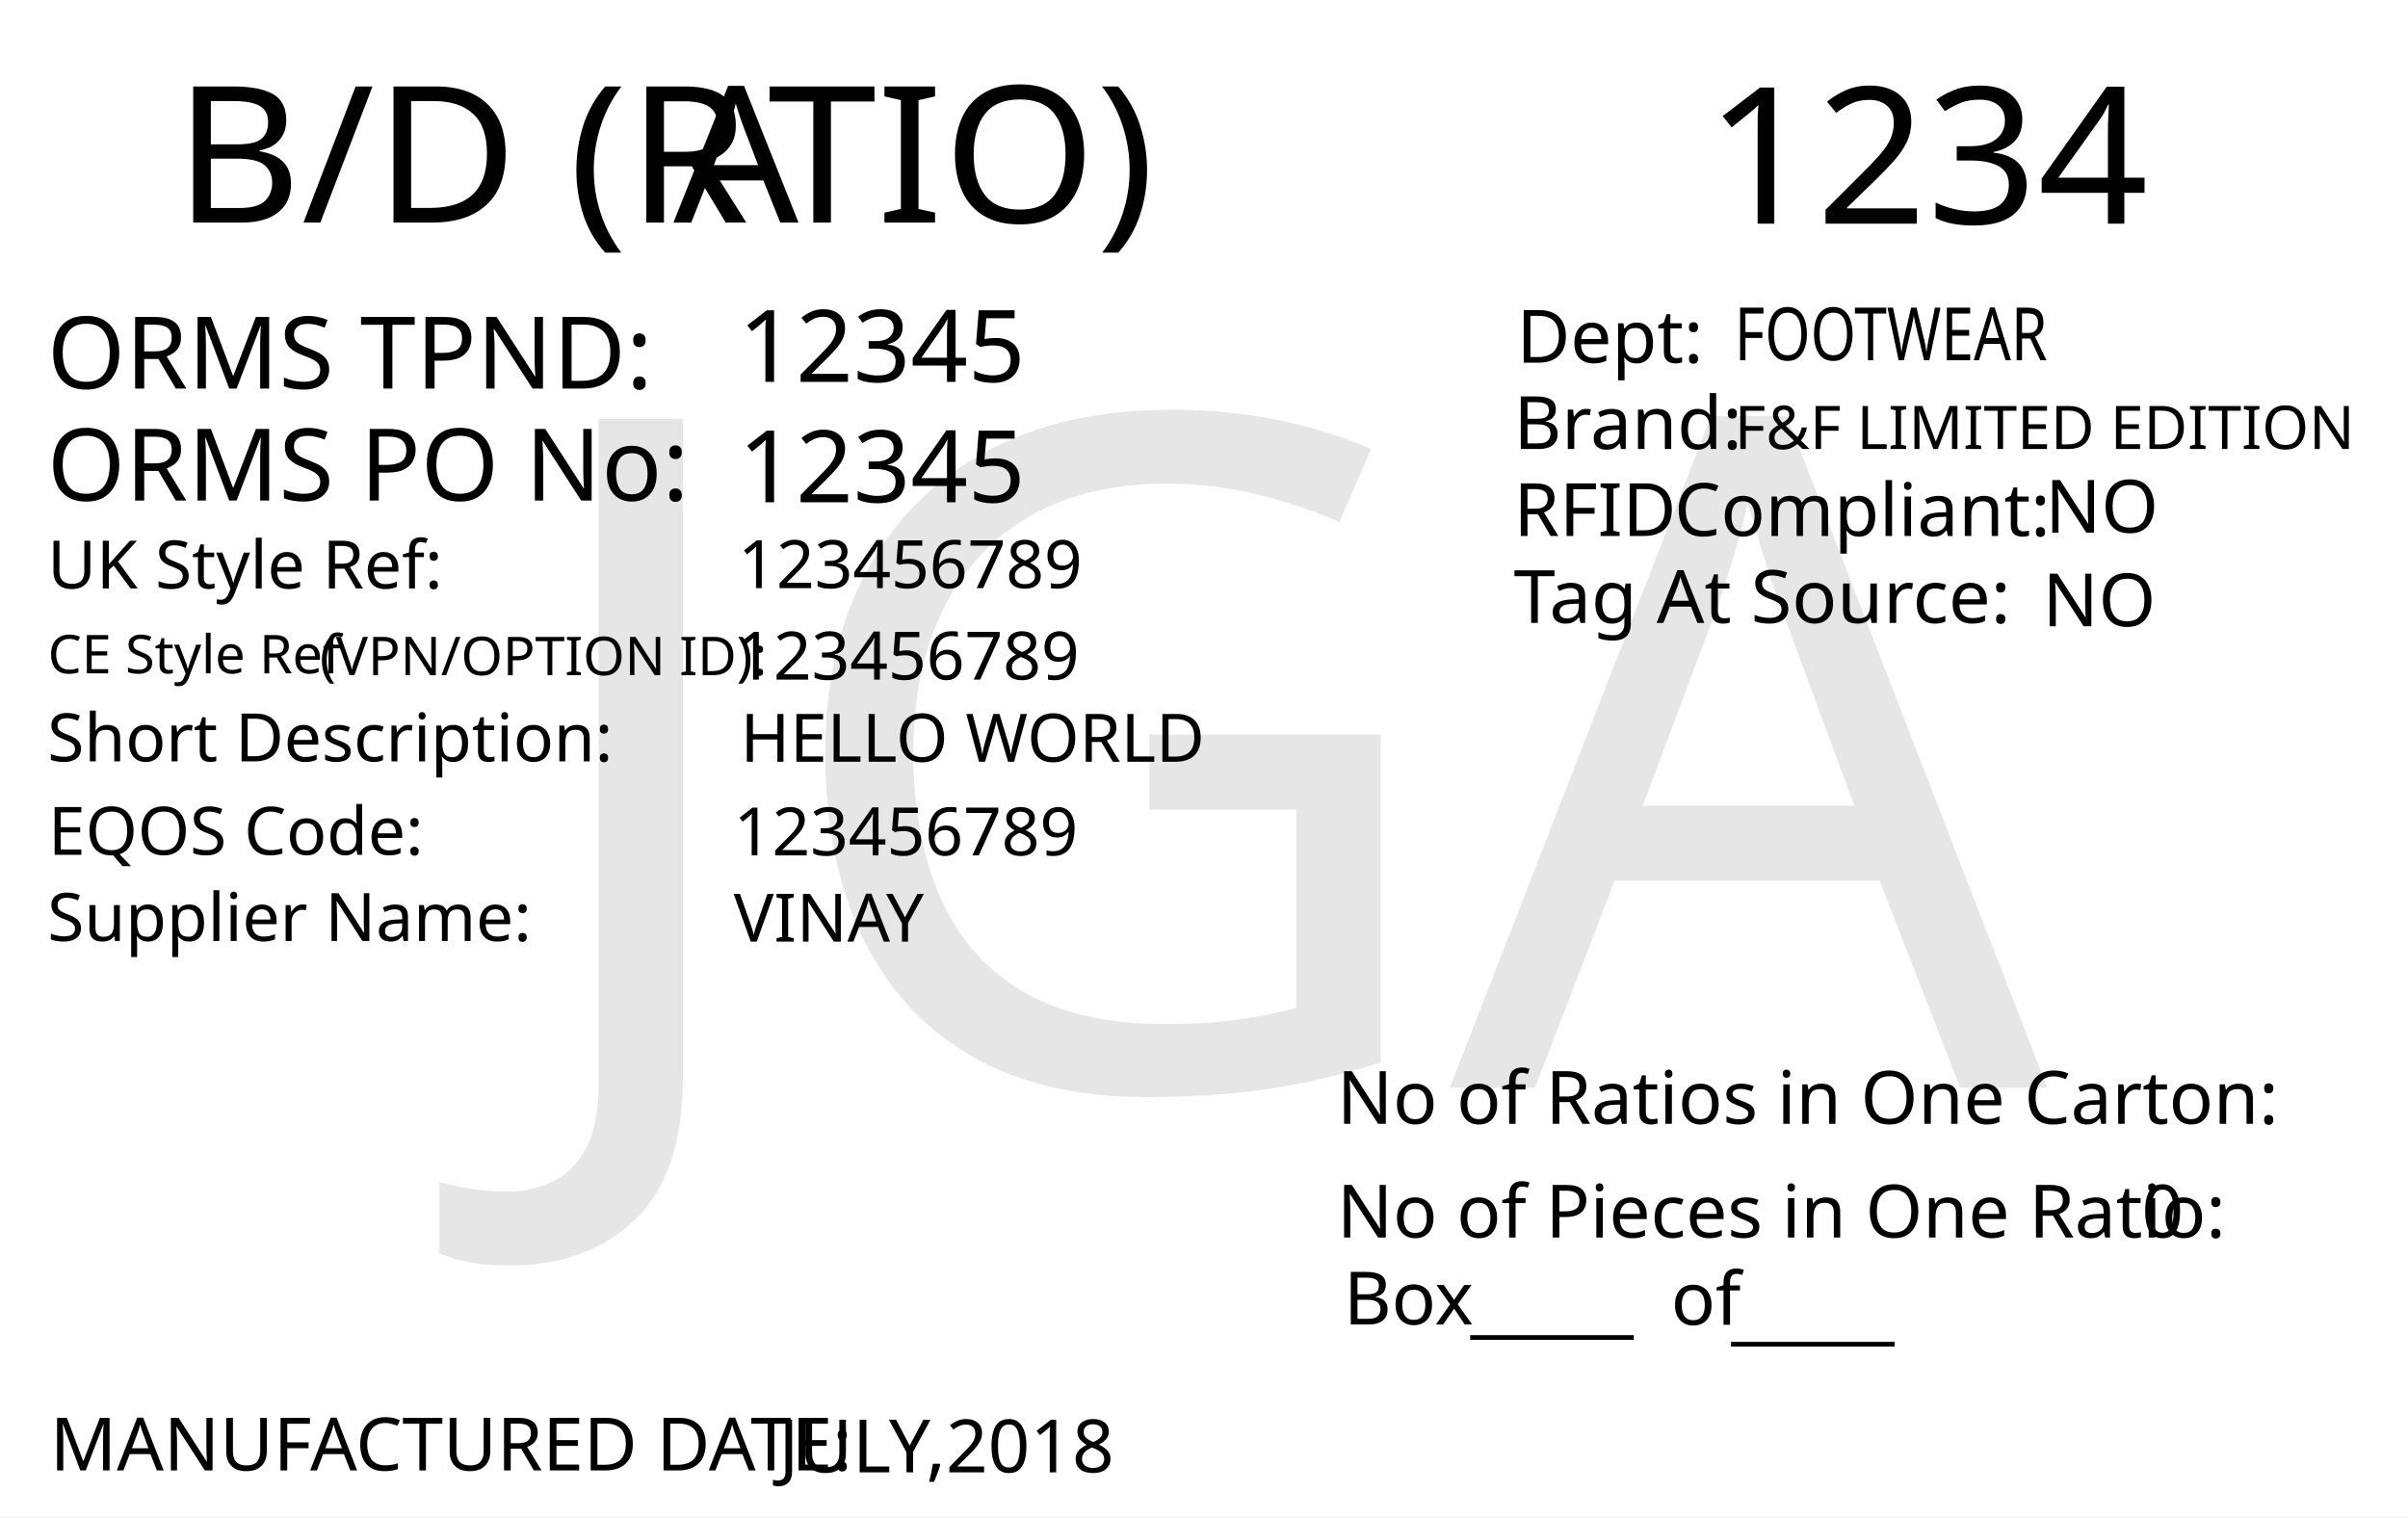
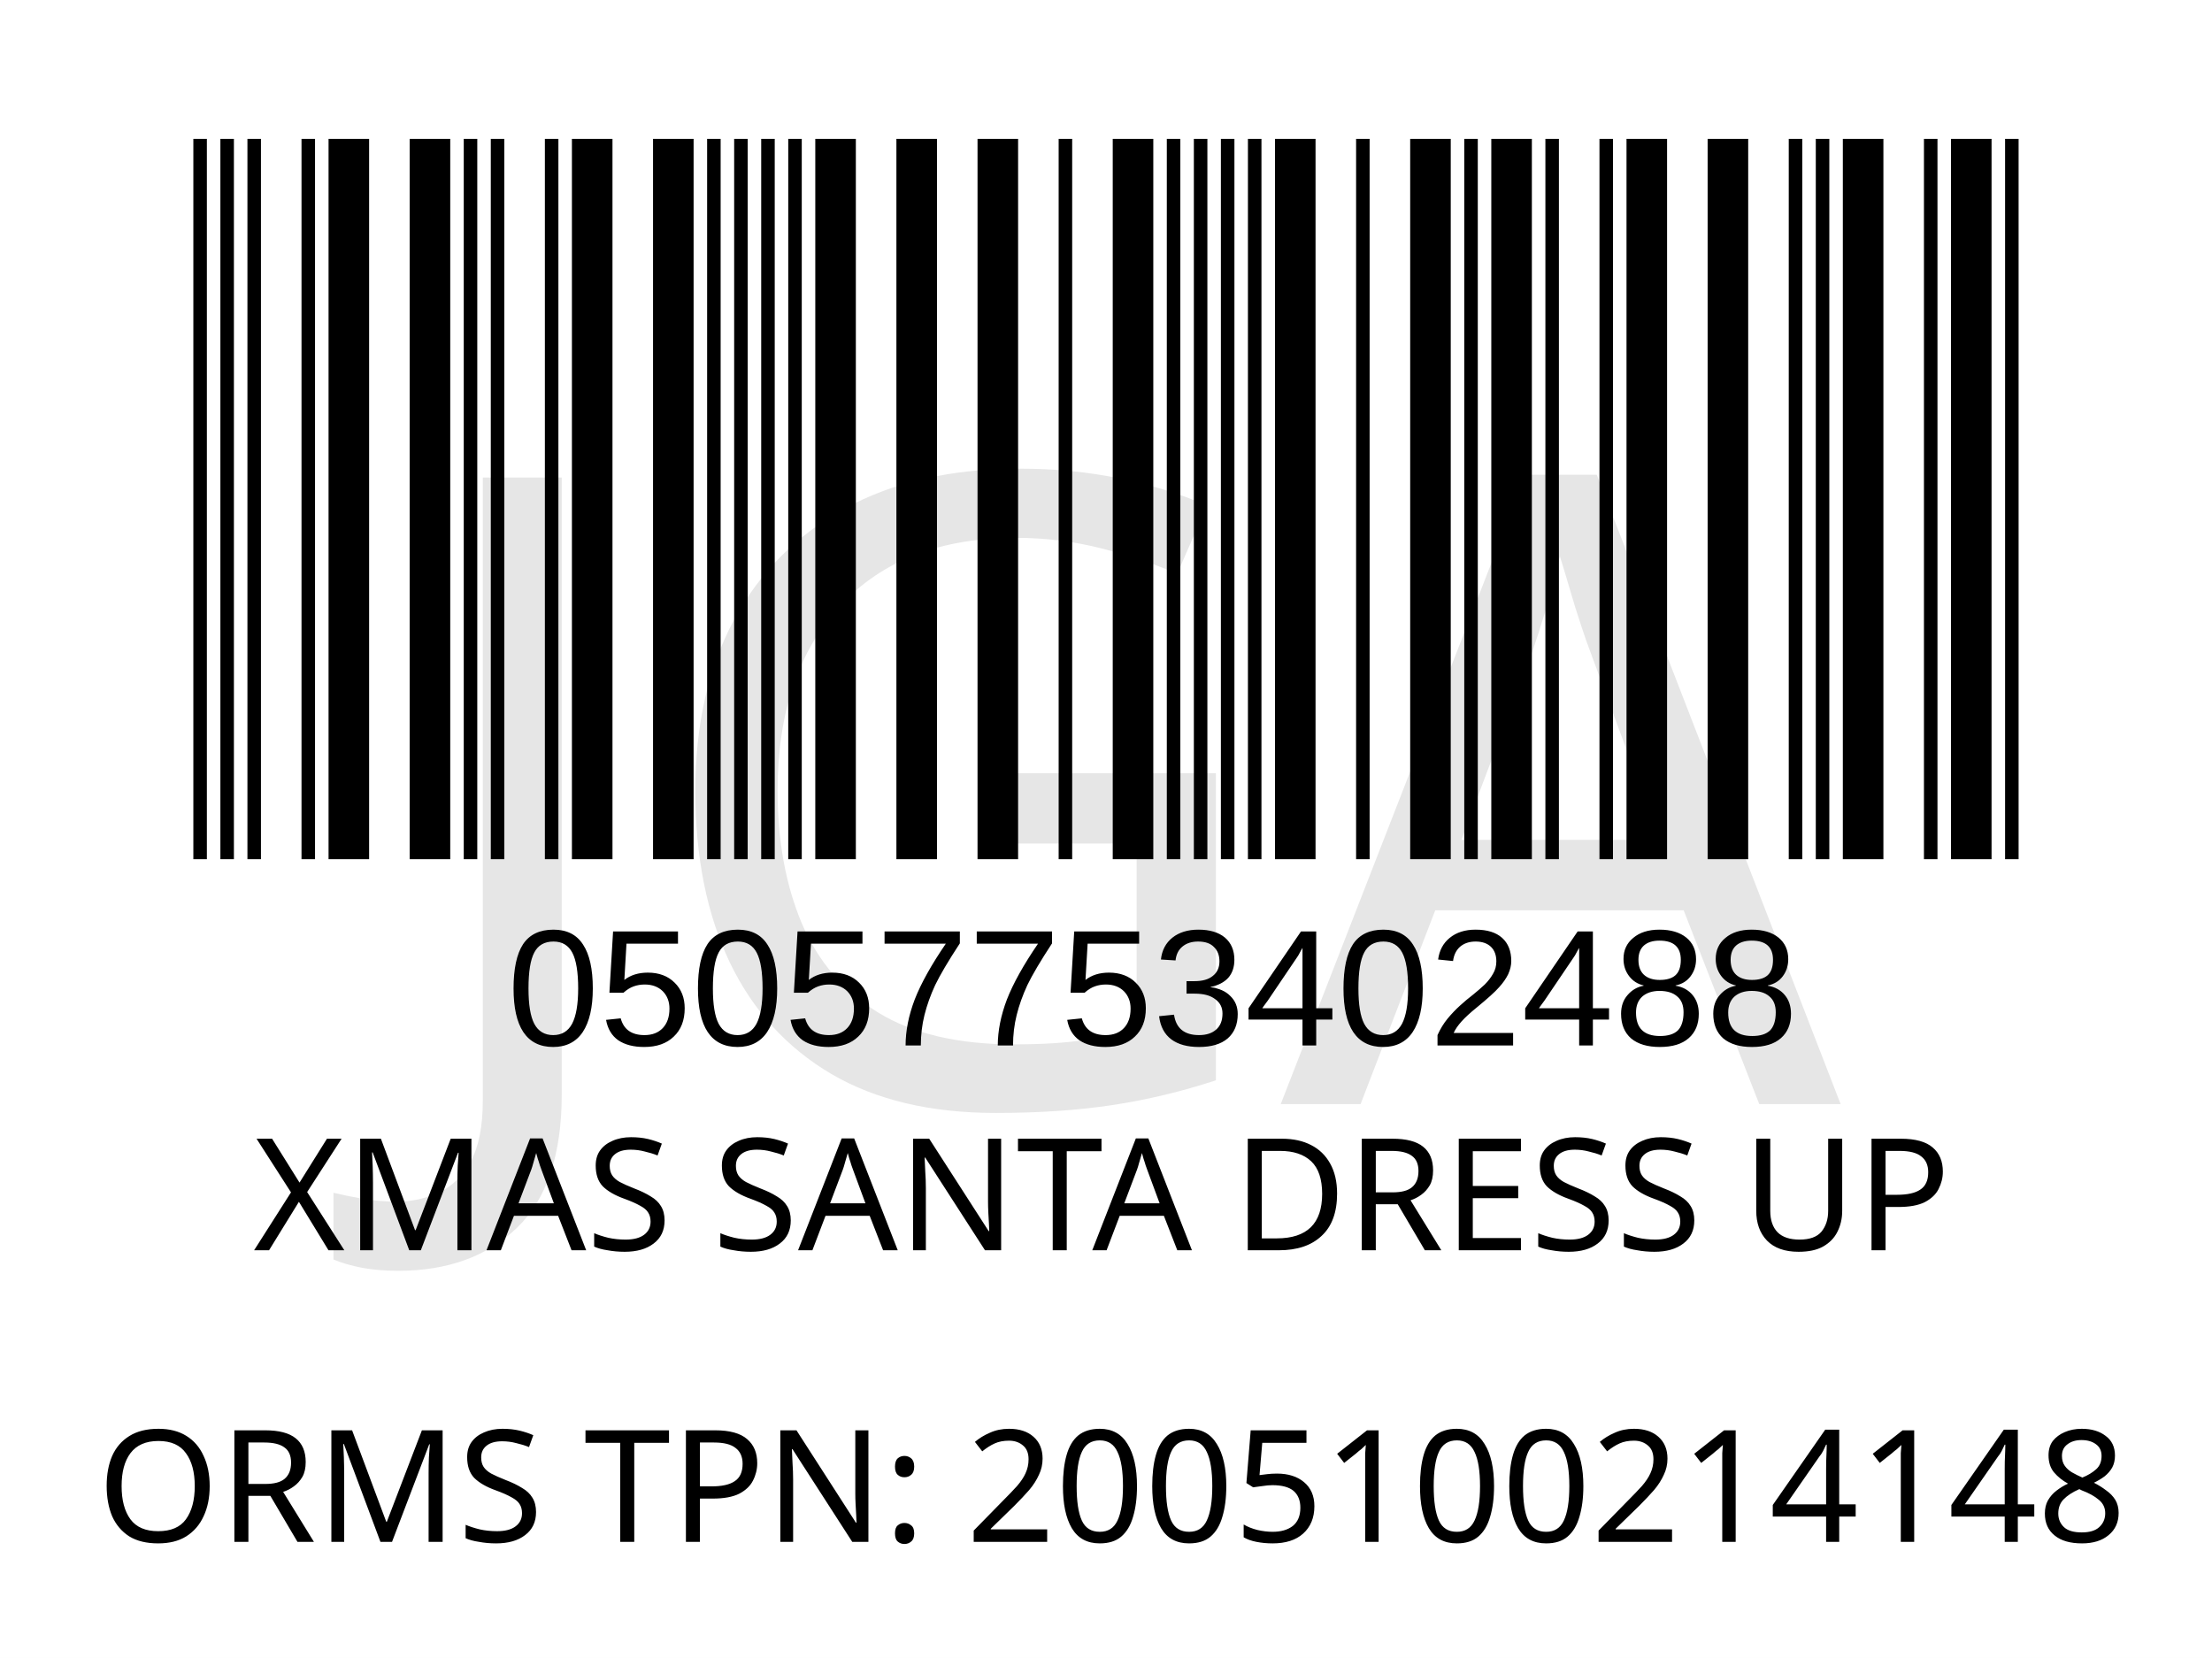
- <svg xmlns="http://www.w3.org/2000/svg" version="1.1" id="Layer_1" x="0px" y="0px" viewBox="0 0 360 226.8" style="enable-background:new 0 0 360 226.8;" xml:space="preserve">
-   <g>
-     <rect y="0" style="fill:#FFFFFF;" width="360" height="226.8" />
+ <svg xmlns="http://www.w3.org/2000/svg" version="1.1" id="Layer_1" x="0px" y="0px" viewBox="0 0 113.4 85" style="enable-background:new 0 0 113.4 85;" xml:space="preserve">
+   <rect style="fill:#FFFFFF;" width="113.4" height="85" />
+   <rect x="-241.2" y="-321.7" style="fill:none;" width="595.3" height="841.9" />
+   <text text-anchor="middle" transform="matrix(1, 0, 0, 1, 56.5, 64.1)" style="font-family:'FranklinGothicBT-RomanCondensed', FrankGoth Cn BT; font-size:8px;" id="description">XMAS SANTA DRESS UP</text>
+   <text text-anchor="middle" transform="matrix(1 0 0 1 56.5 71.3)" style="font-family:'FranklinGothicBT-RomanCondensed', FrankGoth Cn BT; font-size:8px;" id="description1" />
+   <g width="391" height="178" transform="matrix(0.2356 0 0 0.207 7.8 -8.3654)" id="barcode">
+     <svg id="ean-13" width="415.100px" height="328.02px" x="0px" y="0px" viewBox="0 0 463 219" version="1.1" font-size="30px" font-family="frankgothcnbt" style="transform: translate(0px, 0px);">
+       <rect x="0" y="0" width="463" height="219" style="fill:#ffffff;" />
+       <g transform="translate(10, 10)" style="fill:#000000;">
+         <rect x="0" y="0" width="3.281" height="199" />
+         <rect x="6.563" y="0" width="3.281" height="199" />
+         <rect x="13.126" y="0" width="3.281" height="199" />
+         <rect x="26.252" y="0" width="3.281" height="199" />
+         <rect x="32.815" y="0" width="9.844" height="199" />
+         <rect x="52.504" y="0" width="9.844" height="199" />
+         <rect x="65.63" y="0" width="3.281" height="199" />
+         <rect x="72.193" y="0" width="3.281" height="199" />
+         <rect x="85.318" y="0" width="3.281" height="199" />
+         <rect x="91.881" y="0" width="9.844" height="199" />
+         <rect x="111.57" y="0" width="9.844" height="199" />
+         <rect x="124.696" y="0" width="3.281" height="199" />
+         <rect x="131.259" y="0" width="3.281" height="199" />
+         <rect x="137.822" y="0" width="3.281" height="199" />
+         <rect x="144.385" y="0" width="3.281" height="199" />
+         <rect x="150.948" y="0" width="9.844" height="199" />
+         <rect x="170.637" y="0" width="9.844" height="199" />
+         <rect x="190.326" y="0" width="9.844" height="199" />
+         <rect x="210.015" y="0" width="3.281" height="199" />
+         <rect x="223.141" y="0" width="9.844" height="199" />
+         <rect x="236.267" y="0" width="3.281" height="199" />
+         <rect x="242.83" y="0" width="3.281" height="199" />
+         <rect x="249.392" y="0" width="3.281" height="199" />
+         <rect x="255.955" y="0" width="3.281" height="199" />
+         <rect x="262.518" y="0" width="9.844" height="199" />
+         <rect x="282.207" y="0" width="3.281" height="199" />
+         <rect x="295.333" y="0" width="9.844" height="199" />
+         <rect x="308.459" y="0" width="3.281" height="199" />
+         <rect x="315.022" y="0" width="9.844" height="199" />
+         <rect x="328.148" y="0" width="3.281" height="199" />
+         <rect x="341.274" y="0" width="3.281" height="199" />
+         <rect x="347.837" y="0" width="9.844" height="199" />
+         <rect x="367.526" y="0" width="9.844" height="199" />
+         <rect x="387.215" y="0" width="3.281" height="199" />
+         <rect x="393.778" y="0" width="3.281" height="199" />
+         <rect x="400.341" y="0" width="9.844" height="199" />
+         <rect x="420.029" y="0" width="3.281" height="199" />
+         <rect x="426.592" y="0" width="9.844" height="199" />
+         <rect x="439.718" y="0" width="3.281" height="199" />
+       </g>
+     </svg>
  </g>
-   <text transform="matrix(1.0281 0 0 1 26.0415 33.2707)" style="fill:#010101; font-family:'FranklinGothicBT-RomanCondensed', FrankGoth Cn BT; font-size:28.5px;">B/D (R</text>
-   <text transform="matrix(1.0281 0 0 1 100.6797 33.2707)" style="fill:#010101; font-family:'FranklinGothicBT-RomanCondensed', FrankGoth Cn BT; font-size:28.5px; letter-spacing:-1;">A</text>
-   <text transform="matrix(1.0281 0 0 1 114.7642 33.2707)" style="fill:#010101; font-family:'FranklinGothicBT-RomanCondensed', FrankGoth Cn BT; font-size:28.5px;">TIO)</text>
-   <text id="season_code" transform="matrix(1.0153 0 0 1 254.9785 33.4333)" style="fill:#010101; font-family:'FranklinGothicBT-RomanCondensed', FrankGoth Cn BT; font-size:28.5px;">1234</text>
-   <text transform="matrix(1 0 0 1 7.0918 87.978)" style="fill:#010101; font-family:'FranklinGothicBT-RomanCondensed', FrankGoth Cn BT; font-size:10px;">UK Style Ref:</text>
-   <text transform="matrix(1 0 0 1 60.5918 87.978)" style="fill:#010101; font-family:'FranklinGothicBT-RomanCondensed', FrankGoth Cn BT; font-size:10px; letter-spacing:43;"> </text>
-   <text transform="matrix(1 0 0 1 106.3918 87.978)" style="fill:#010101; font-family:'FranklinGothicBT-RomanCondensed', FrankGoth Cn BT; font-size:10px;"> </text>
-   <text transform="matrix(1 0 0 1 47.813 100.9366)" style="font-family:'FranklinGothicBT-RomanCondensed', FrankGoth Cn BT; font-size:8px;">(VPN/OPTION ID): </text>
-   <text transform="matrix(1 0 0 1 7.1487 100.667)" style="font-family:'FranklinGothicBT-RomanCondensed', FrankGoth Cn BT; font-size:8px;">CE Style Ref</text>
-   <text transform="matrix(1 0 0 1 7.0918 113.8266)" style="fill:#010101; font-family:'FranklinGothicBT-RomanCondensed', FrankGoth Cn BT; font-size:10px;">Short Description:</text>
-   <text transform="matrix(1 0 0 1 81.3918 113.8266)" style="fill:#010101; font-family:'FranklinGothicBT-RomanCondensed', FrankGoth Cn BT; font-size:10px; letter-spacing:5;"> </text>
-   <text transform="matrix(1 0 0 1 90.1918 113.8266)" style="fill:#010101; font-family:'FranklinGothicBT-RomanCondensed', FrankGoth Cn BT; font-size:10px;"> </text>
-   <text transform="matrix(1 0 0 1 7.205 127.7906)" style="fill:#010101; font-family:'FranklinGothicBT-RomanCondensed', FrankGoth Cn BT; font-size:10px;">EQOS Code:</text>
-   <text transform="matrix(1 0 0 1 56.005 127.7906)" style="fill:#010101; font-family:'FranklinGothicBT-RomanCondensed', FrankGoth Cn BT; font-size:10px; letter-spacing:21;"> </text>
-   <text transform="matrix(1 0 0 1 79.805 127.7906)" style="fill:#010101; font-family:'FranklinGothicBT-RomanCondensed', FrankGoth Cn BT; font-size:10px;"> </text>
-   <text transform="matrix(1 0 0 1 7.0918 140.6746)" style="fill:#010101; font-family:'FranklinGothicBT-RomanCondensed', FrankGoth Cn BT; font-size:10px;">Supplier Name:</text>
-   <text transform="matrix(1 0 0 1 68.9918 140.6746)" style="fill:#010101; font-family:'FranklinGothicBT-RomanCondensed', FrankGoth Cn BT; font-size:10px; letter-spacing:18;"> </text>
-   <text transform="matrix(1 0 0 1 89.9918 140.6746)" style="fill:#010101; font-family:'FranklinGothicBT-RomanCondensed', FrankGoth Cn BT; font-size:10px;"> </text>
-   <text id="uk_style" transform="matrix(1 0 0 1 110.3397 87.9239)" style="fill:#010101; font-family:'FranklinGothicBT-RomanCondensed', FrankGoth Cn BT; font-size:10px;">123456789</text>
-   <text id="ce_style" transform="matrix(1 0 0 1 109.8979 101.6042)" style="fill:#010101; font-family:'FranklinGothicBT-RomanCondensed', FrankGoth Cn BT; font-size:10px;">123456789</text>
-   <text id="eqos" transform="matrix(1 0 0 1 109.6882 127.8841)" style="fill:#010101; font-family:'FranklinGothicBT-RomanCondensed', FrankGoth Cn BT; font-size:10px;">123456789</text>
-   <text id="supplier" transform="matrix(1 0 0 1 109.6882 140.7756)" style="fill:#010101; font-family:'FranklinGothicBT-RomanCondensed', FrankGoth Cn BT; font-size:10px;">VINAY</text>
-   <text transform="matrix(1 0 0 1 7.4744 219.8337)" style="fill:#010101; font-family:'FranklinGothicBT-RomanCondensed', FrankGoth Cn BT; font-size:11px;">MANUFACTURED DATE: </text>
-   <text transform="matrix(1 0 0 1 116.4164 220.1171)" style="fill:#010101; font-family:'FranklinGothicBT-RomanCondensed', FrankGoth Cn BT; font-size:11px;" id="manufactured_date">JULY,2018</text>
-   <text transform="matrix(1 0 0 1 199.8831 168.0102)" style="fill:#010101; font-family:'FranklinGothicBT-RomanCondensed', FrankGoth Cn BT; font-size:11px;">No of Ratios in One Carton:</text>
-   <text transform="matrix(1 0 0 1 199.8831 185.0102)" style="fill:#010101; font-family:'FranklinGothicBT-RomanCondensed', FrankGoth Cn BT; font-size:11px;">No of Pieces in One Ratio:</text>
-   <text transform="matrix(1 0 0 1 320.1737 185.0102)" style="fill:#010101; font-family:'FranklinGothicBT-RomanCondensed', FrankGoth Cn BT; font-size:11px;" id="pieces_in_ratio">0</text>
-   <text transform="matrix(1 0 0 1 200.8831 198.0102)" style="fill:#010101; font-family:'FranklinGothicBT-RomanCondensed', FrankGoth Cn BT; font-size:11px;">Box</text>
-   <text transform="matrix(1 0 0 1 219.8103 198.625)" style="font-family:'FranklinGothicBT-RomanCondensed', FrankGoth Cn BT; font-size:11px;">_____</text>
-   <text transform="matrix(1 0 0 1 258.8103 199.625)" style="font-family:'FranklinGothicBT-RomanCondensed', FrankGoth Cn BT; font-size:11px;">_____</text>
-   <text transform="matrix(1 0 0 1 249.8103 198.0618)" style="font-family:'FranklinGothicBT-RomanCondensed', FrankGoth Cn BT; font-size:11px;">of</text>
-   <text transform="matrix(1 0 0 1 7.0344 58.0918)" style="fill:#010101; font-family:'FranklinGothicBT-RomanCondensed', FrankGoth Cn BT; font-size:15px;">ORMS TPND: </text>
-   <text id="tpnd" transform="matrix(1 0 0 1 110.3962 57.0918)" style="fill:#010101; font-family:'FranklinGothicBT-RomanCondensed', FrankGoth Cn BT; font-size:15px;">12345</text>
-   <text id="po_number" transform="matrix(1 0 0 1 110.3962 75.0918)" style="fill:#010101; font-family:'FranklinGothicBT-RomanCondensed', FrankGoth Cn BT; font-size:15px;">12345</text>
-   <text transform="matrix(1 0 0 1 7.0344 74.8329)" style="fill:#010101; font-family:'FranklinGothicBT-RomanCondensed', FrankGoth Cn BT; font-size:15px;">ORMS PO No: </text>
-   <text id="description" transform="matrix(1 0 0 1 110.6877 113.8831)" style="fill:#010101; font-family:'FranklinGothicBT-RomanCondensed', FrankGoth Cn BT; font-size:10px;">HELLO WORLD</text>
-   <text transform="matrix(1 0 0 1 226.301 67.1268)" style="fill:#010101; font-family:'FranklinGothicBT-RomanCondensed', FrankGoth Cn BT; font-size:11px;">Brand: </text>
-   <text id="brand" transform="matrix(1 0 0 1 259.3065 67.1268)" style="font-family:'FranklinGothicBT-RomanCondensed', FrankGoth Cn BT; font-size:9px;">F&amp;F LIMITED EDITION</text>
-   <text id="rfid" transform="matrix(1 0 0 1 305.7588 79.6275)" style="fill:#010101; font-family:'FranklinGothicBT-RomanCondensed', FrankGoth Cn BT; font-size:11px;">NO</text>
-   <text id="tag_at_source" transform="matrix(1 0 0 1 305.3614 93.6278)" style="fill:#010101; font-family:'FranklinGothicBT-RomanCondensed', FrankGoth Cn BT; font-size:11px;">NO</text>
-   <g>
-     <text transform="matrix(1 0 0 1 226.3014 80.1265)" style="fill:#010101; font-family:'FranklinGothicBT-RomanCondensed', FrankGoth Cn BT; font-size:11px;">RFID </text>
-     <text transform="matrix(1 0 0 1 250.3014 80.1265)" style="fill:#010101; font-family:'FranklinGothicBT-RomanCondensed', FrankGoth Cn BT; font-size:11px;">Compliant:</text>
-   </g>
-   <text transform="matrix(1.0159 0 0 1 226.3023 93.126)" style="fill:#010101; font-family:'FranklinGothicBT-RomanCondensed', FrankGoth Cn BT; font-size:11px;">Tag At Source:</text>
-   <text transform="matrix(1 0 0 1 226.7367 54.2236)" style="font-family:'FranklinGothicBT-RomanCondensed', FrankGoth Cn BT; font-size:11px;">Dept:</text>
-   <text transform="matrix(0.7943 0 0 1 259.3072 53.8575)" style="font-family:'FranklinGothicBT-RomanCondensed', FrankGoth Cn BT; font-size:11px;" id="department">FOOTWEAR</text>
-   <text transform="matrix(1 0 0 1 76.6108 162.606)" style="font-family:'FranklinGothicBT-RomanCondensed', FrankGoth Cn BT; font-size:140px;opacity: 0.1;" id="watermark">JGA</text>
+   <text transform="matrix(1 0 0 1 26 53.6)" style="font-family:Myriad, Myriad Roman, Arial, sans-serif; font-size:8.5px;" id="barcode_number">05057753402488</text>
+   <text text-anchor="middle" transform="matrix(1 0 0 1 57 79.05)" style="font-family:'FranklinGothicBT-RomanCondensed', FrankGoth Cn BT; font-size:8px;" id="tpnd">ORMS TPN: 2005100214148</text>
+   <text transform="matrix(1 0 0 1 20.6108 56.606)" style="font-family:'FranklinGothicBT-RomanCondensed', FrankGoth Cn BT; font-size:45px;opacity: 0.1;" id="watermark">JGA</text>
</svg>
